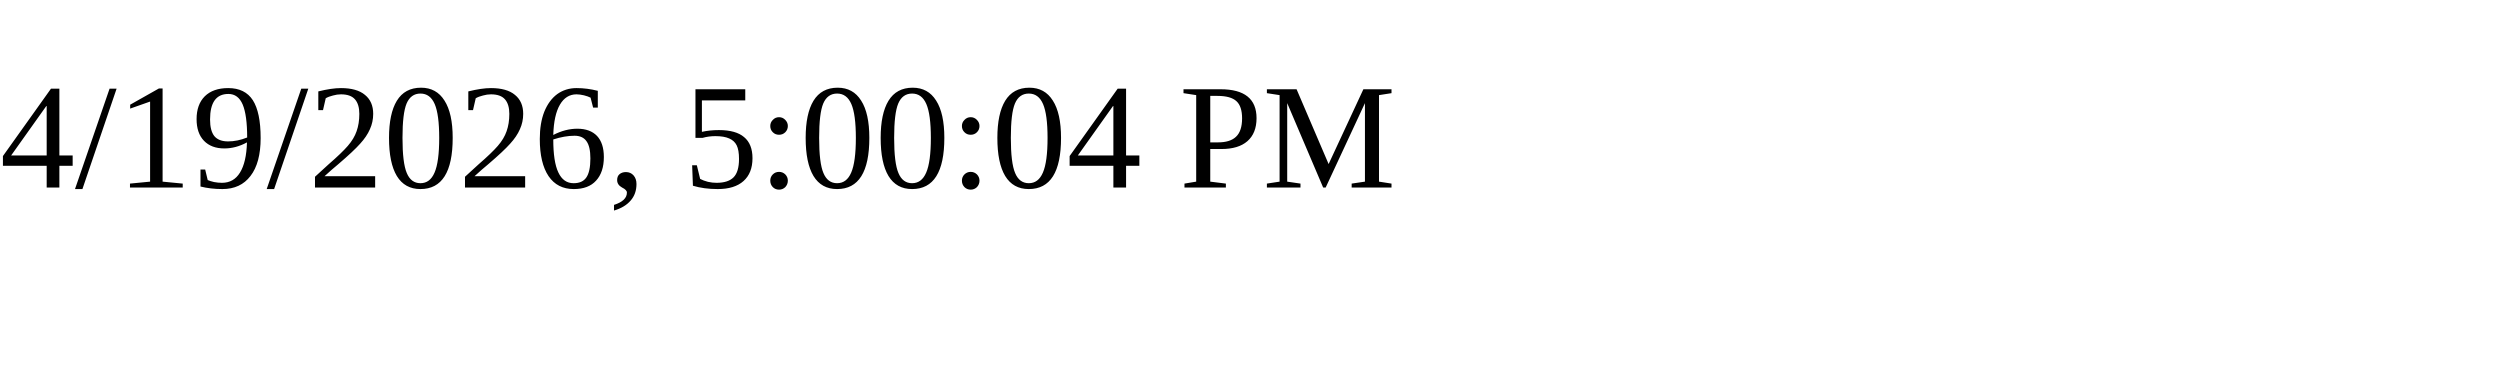
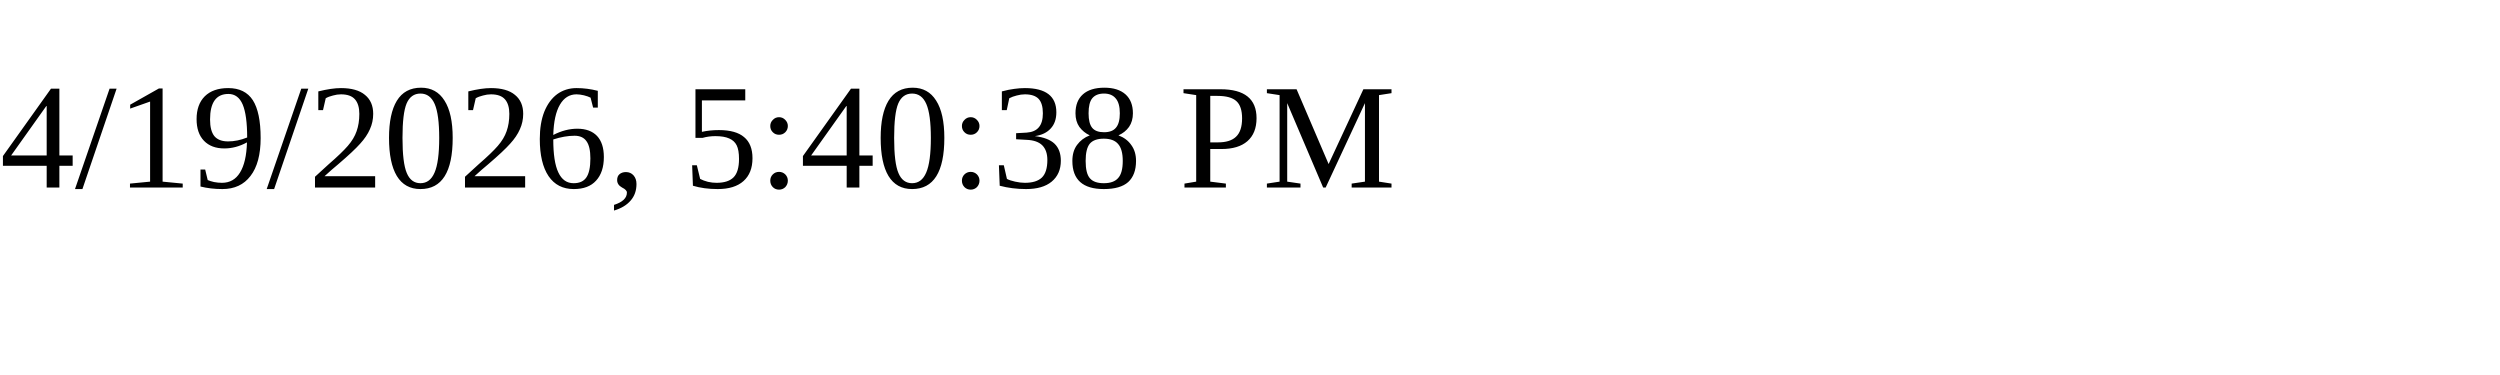
<svg xmlns="http://www.w3.org/2000/svg" height="30" width="200">
-   <text x="0" y="15">4/19/2026, 5:00:04 PM</text>
+   <text x="0" y="15">4/19/2026, 5:40:38 PM</text>
</svg>
